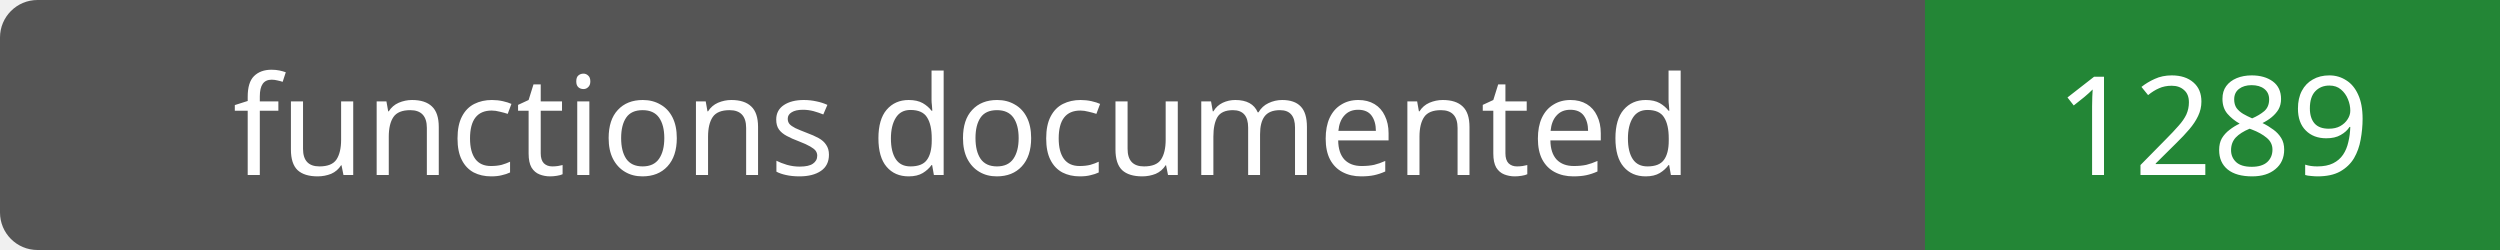
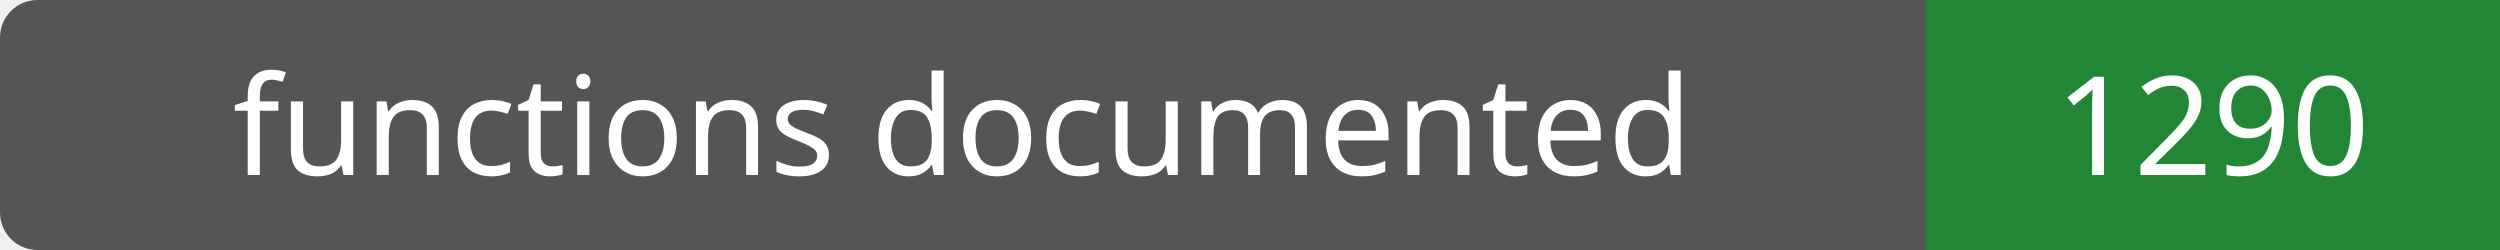
- <svg xmlns="http://www.w3.org/2000/svg" width="200" height="20" role="img" aria-label="functions documented: 1289">
+ <svg xmlns="http://www.w3.org/2000/svg" width="200" height="20" role="img" aria-label="functions documented: 1290">
  <rect width="200" height="20" rx="3" fill="#555" />
  <path fill="#238636" d="M154 0h46v20H154z" />
  <g fill="#fff" text-anchor="middle" font-family="Verdana,sans-serif" font-size="11">
    <text x="77.0" y="14">functions documented</text>
-     <text x="177.0" y="14">1289</text>
+     <text x="177.0" y="14">1290</text>
  </g>
</svg>
